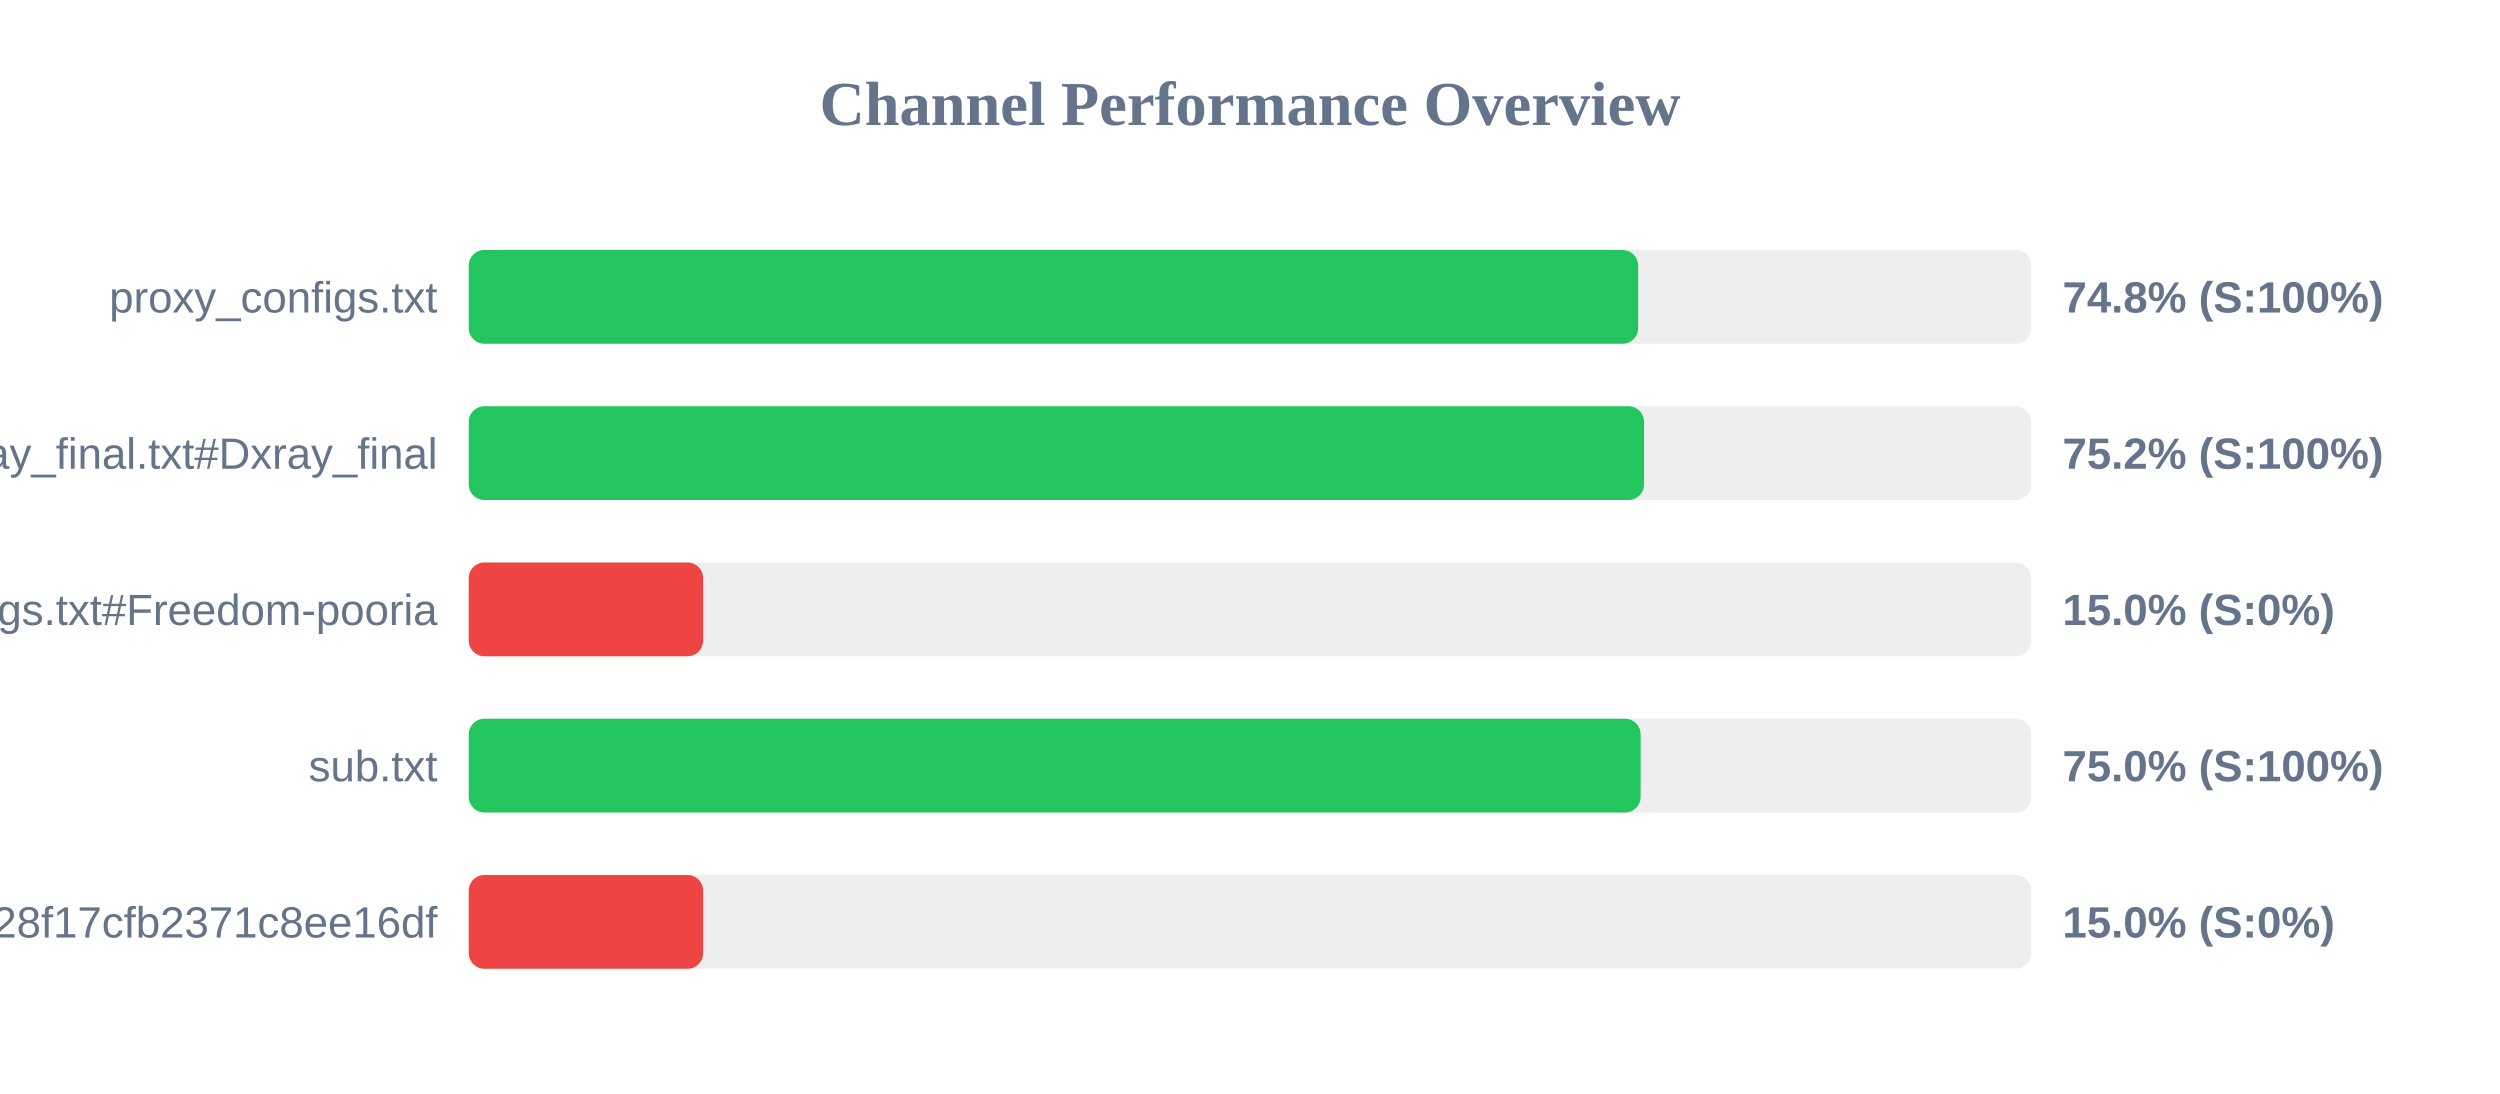
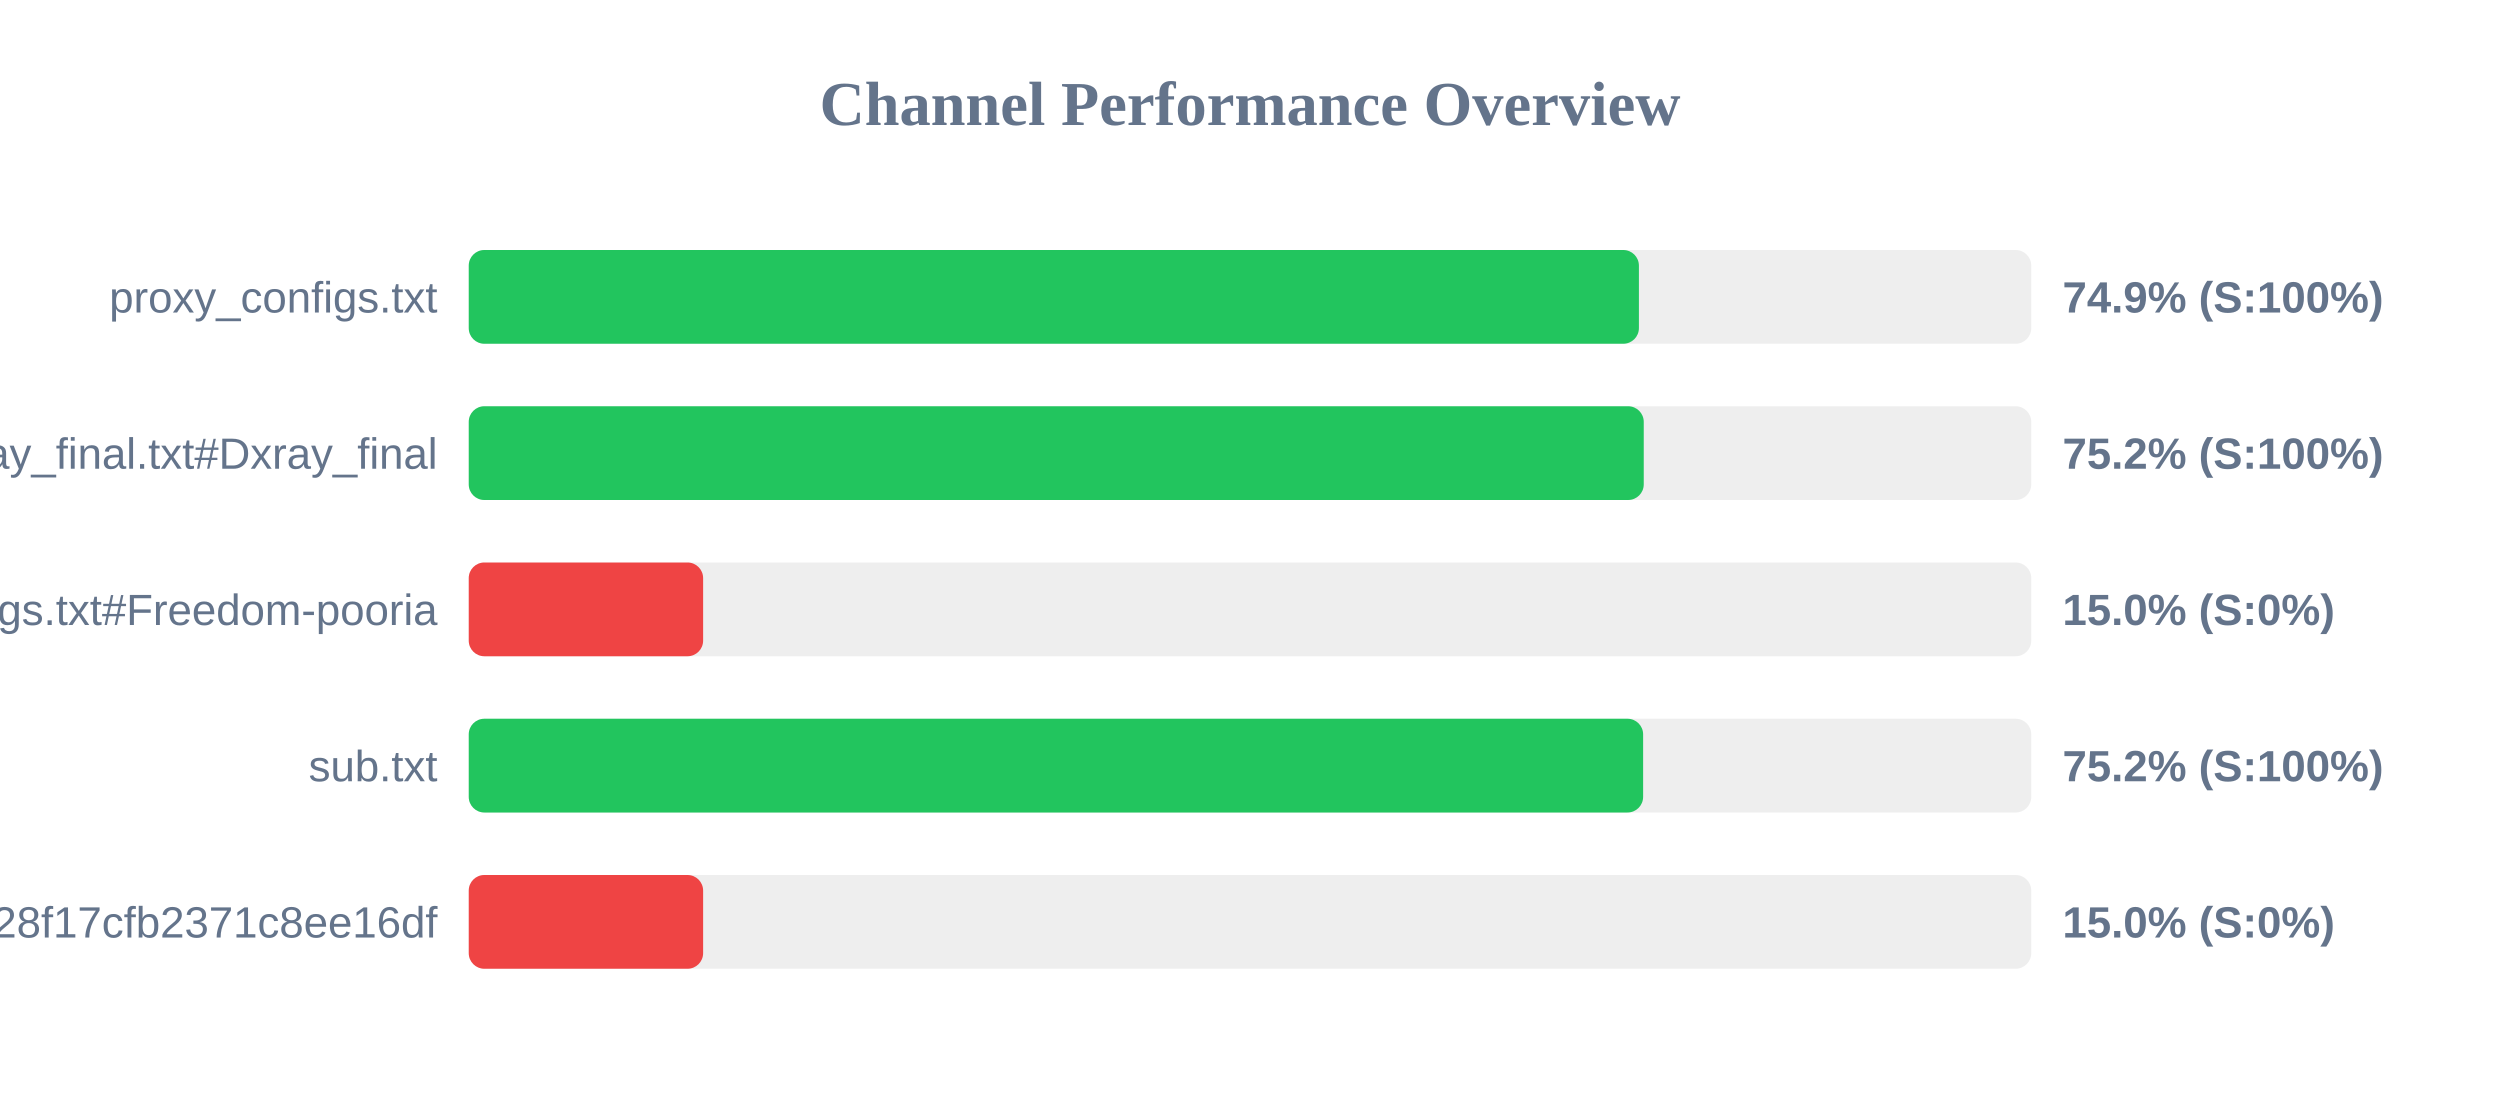
<svg xmlns="http://www.w3.org/2000/svg" width="800" height="350" version="1.1">
  <style>
        .row { font: 14px Arial; fill: #64748b; }
        .score { font: bold 14px Arial; fill: #64748b; }
    </style>
  <text x="400" y="40" text-anchor="middle" font-size="20px" font-weight="bold" fill="#64748b">Channel Performance Overview</text>
  <rect x="150" y="80" width="500" height="30" fill="#eee" rx="5" />
-   <rect x="150" y="80" width="374.2" height="30" fill="#22c55e" rx="5" />
+   <rect x="150" y="80" width="374.45" height="30" fill="#22c55e" rx="5" />
  <text x="140" y="100" text-anchor="end" class="row">proxy_configs.txt</text>
-   <text x="660" y="100" text-anchor="start" class="score">74.8% (S:100%)</text>
+   <text x="660" y="100" text-anchor="start" class="score">74.9% (S:100%)</text>
  <rect x="150" y="130" width="500" height="30" fill="#eee" rx="5" />
-   <rect x="150" y="130" width="376.1" height="30" fill="#22c55e" rx="5" />
+   <rect x="150" y="130" width="376.0" height="30" fill="#22c55e" rx="5" />
  <text x="140" y="150" text-anchor="end" class="row">xray_final.txt#Dxray_final</text>
  <text x="660" y="150" text-anchor="start" class="score">75.2% (S:100%)</text>
  <rect x="150" y="180" width="500" height="30" fill="#eee" rx="5" />
  <rect x="150" y="180" width="75.0" height="30" fill="#ef4444" rx="5" />
  <text x="140" y="200" text-anchor="end" class="row">v2ray_configs.txt#Freedom-pooria</text>
  <text x="660" y="200" text-anchor="start" class="score">15.0% (S:0%)</text>
  <rect x="150" y="230" width="500" height="30" fill="#eee" rx="5" />
-   <rect x="150" y="230" width="375.0" height="30" fill="#22c55e" rx="5" />
+   <rect x="150" y="230" width="375.8" height="30" fill="#22c55e" rx="5" />
  <text x="140" y="250" text-anchor="end" class="row">sub.txt</text>
-   <text x="660" y="250" text-anchor="start" class="score">75.0% (S:100%)</text>
+   <text x="660" y="250" text-anchor="start" class="score">75.2% (S:100%)</text>
  <rect x="150" y="280" width="500" height="30" fill="#eee" rx="5" />
  <rect x="150" y="280" width="75.0" height="30" fill="#ef4444" rx="5" />
  <text x="140" y="300" text-anchor="end" class="row">?token=fedfed7b41b828f17cfb2371c8ee16df</text>
  <text x="660" y="300" text-anchor="start" class="score">15.0% (S:0%)</text>
</svg>
